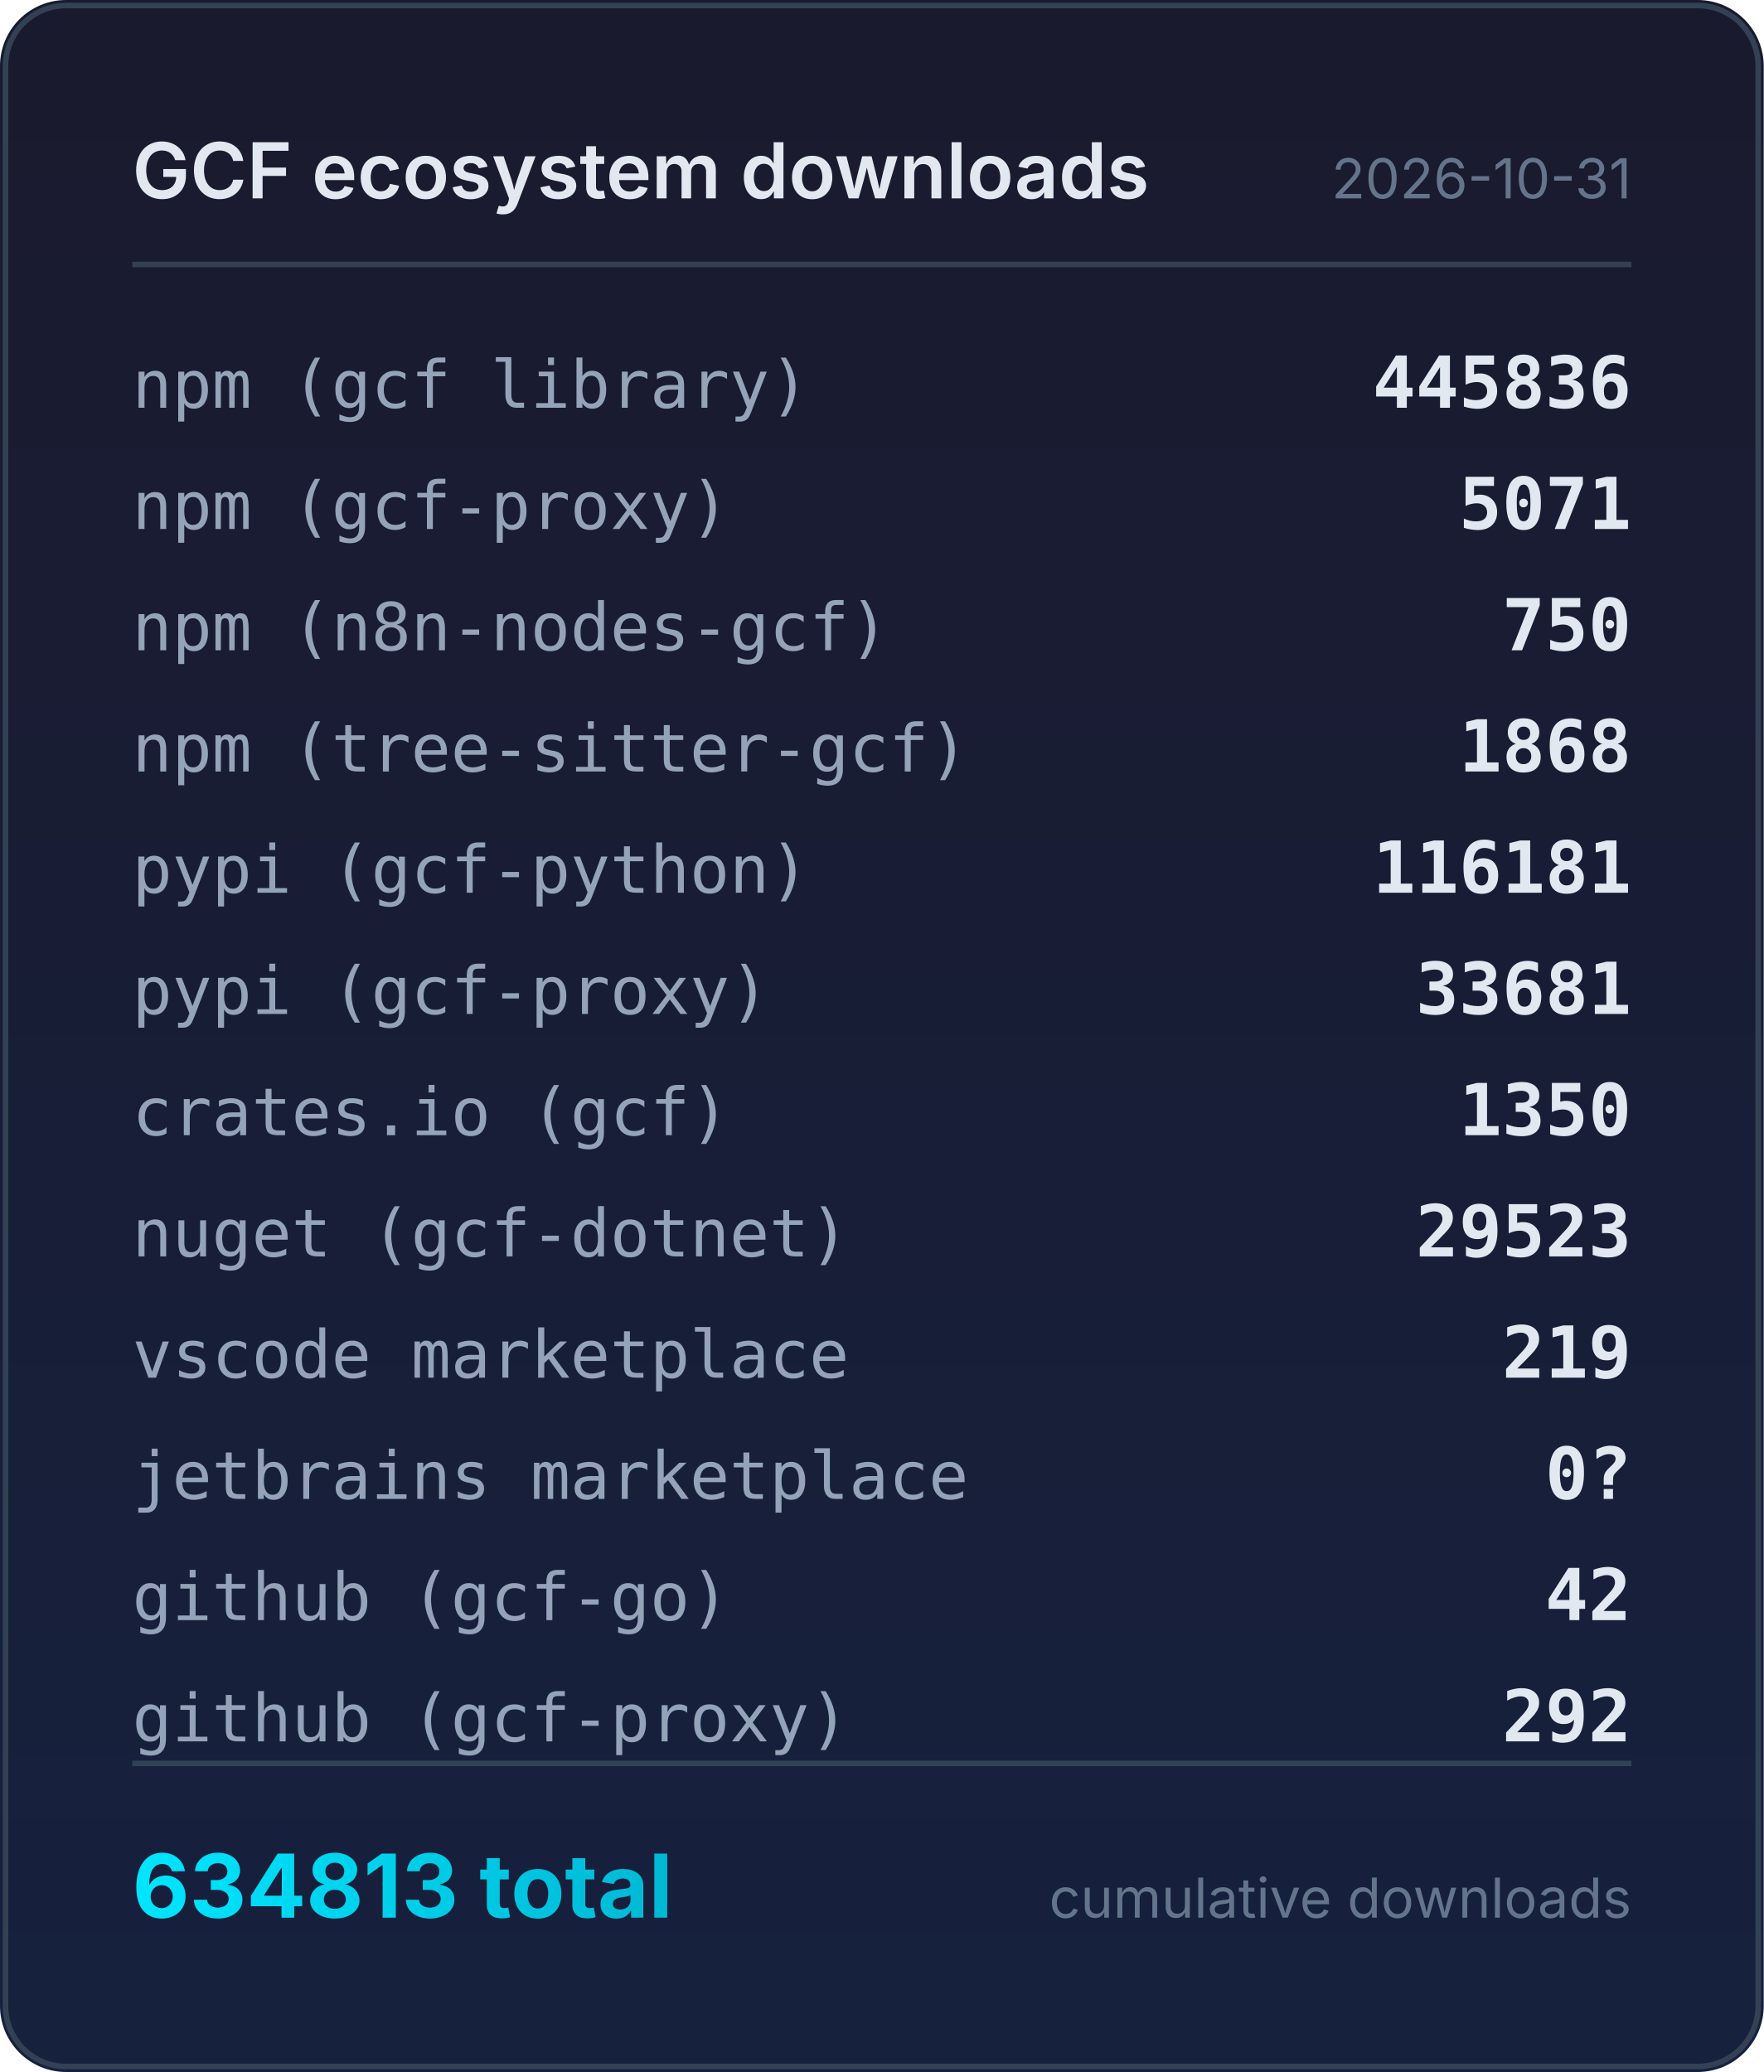
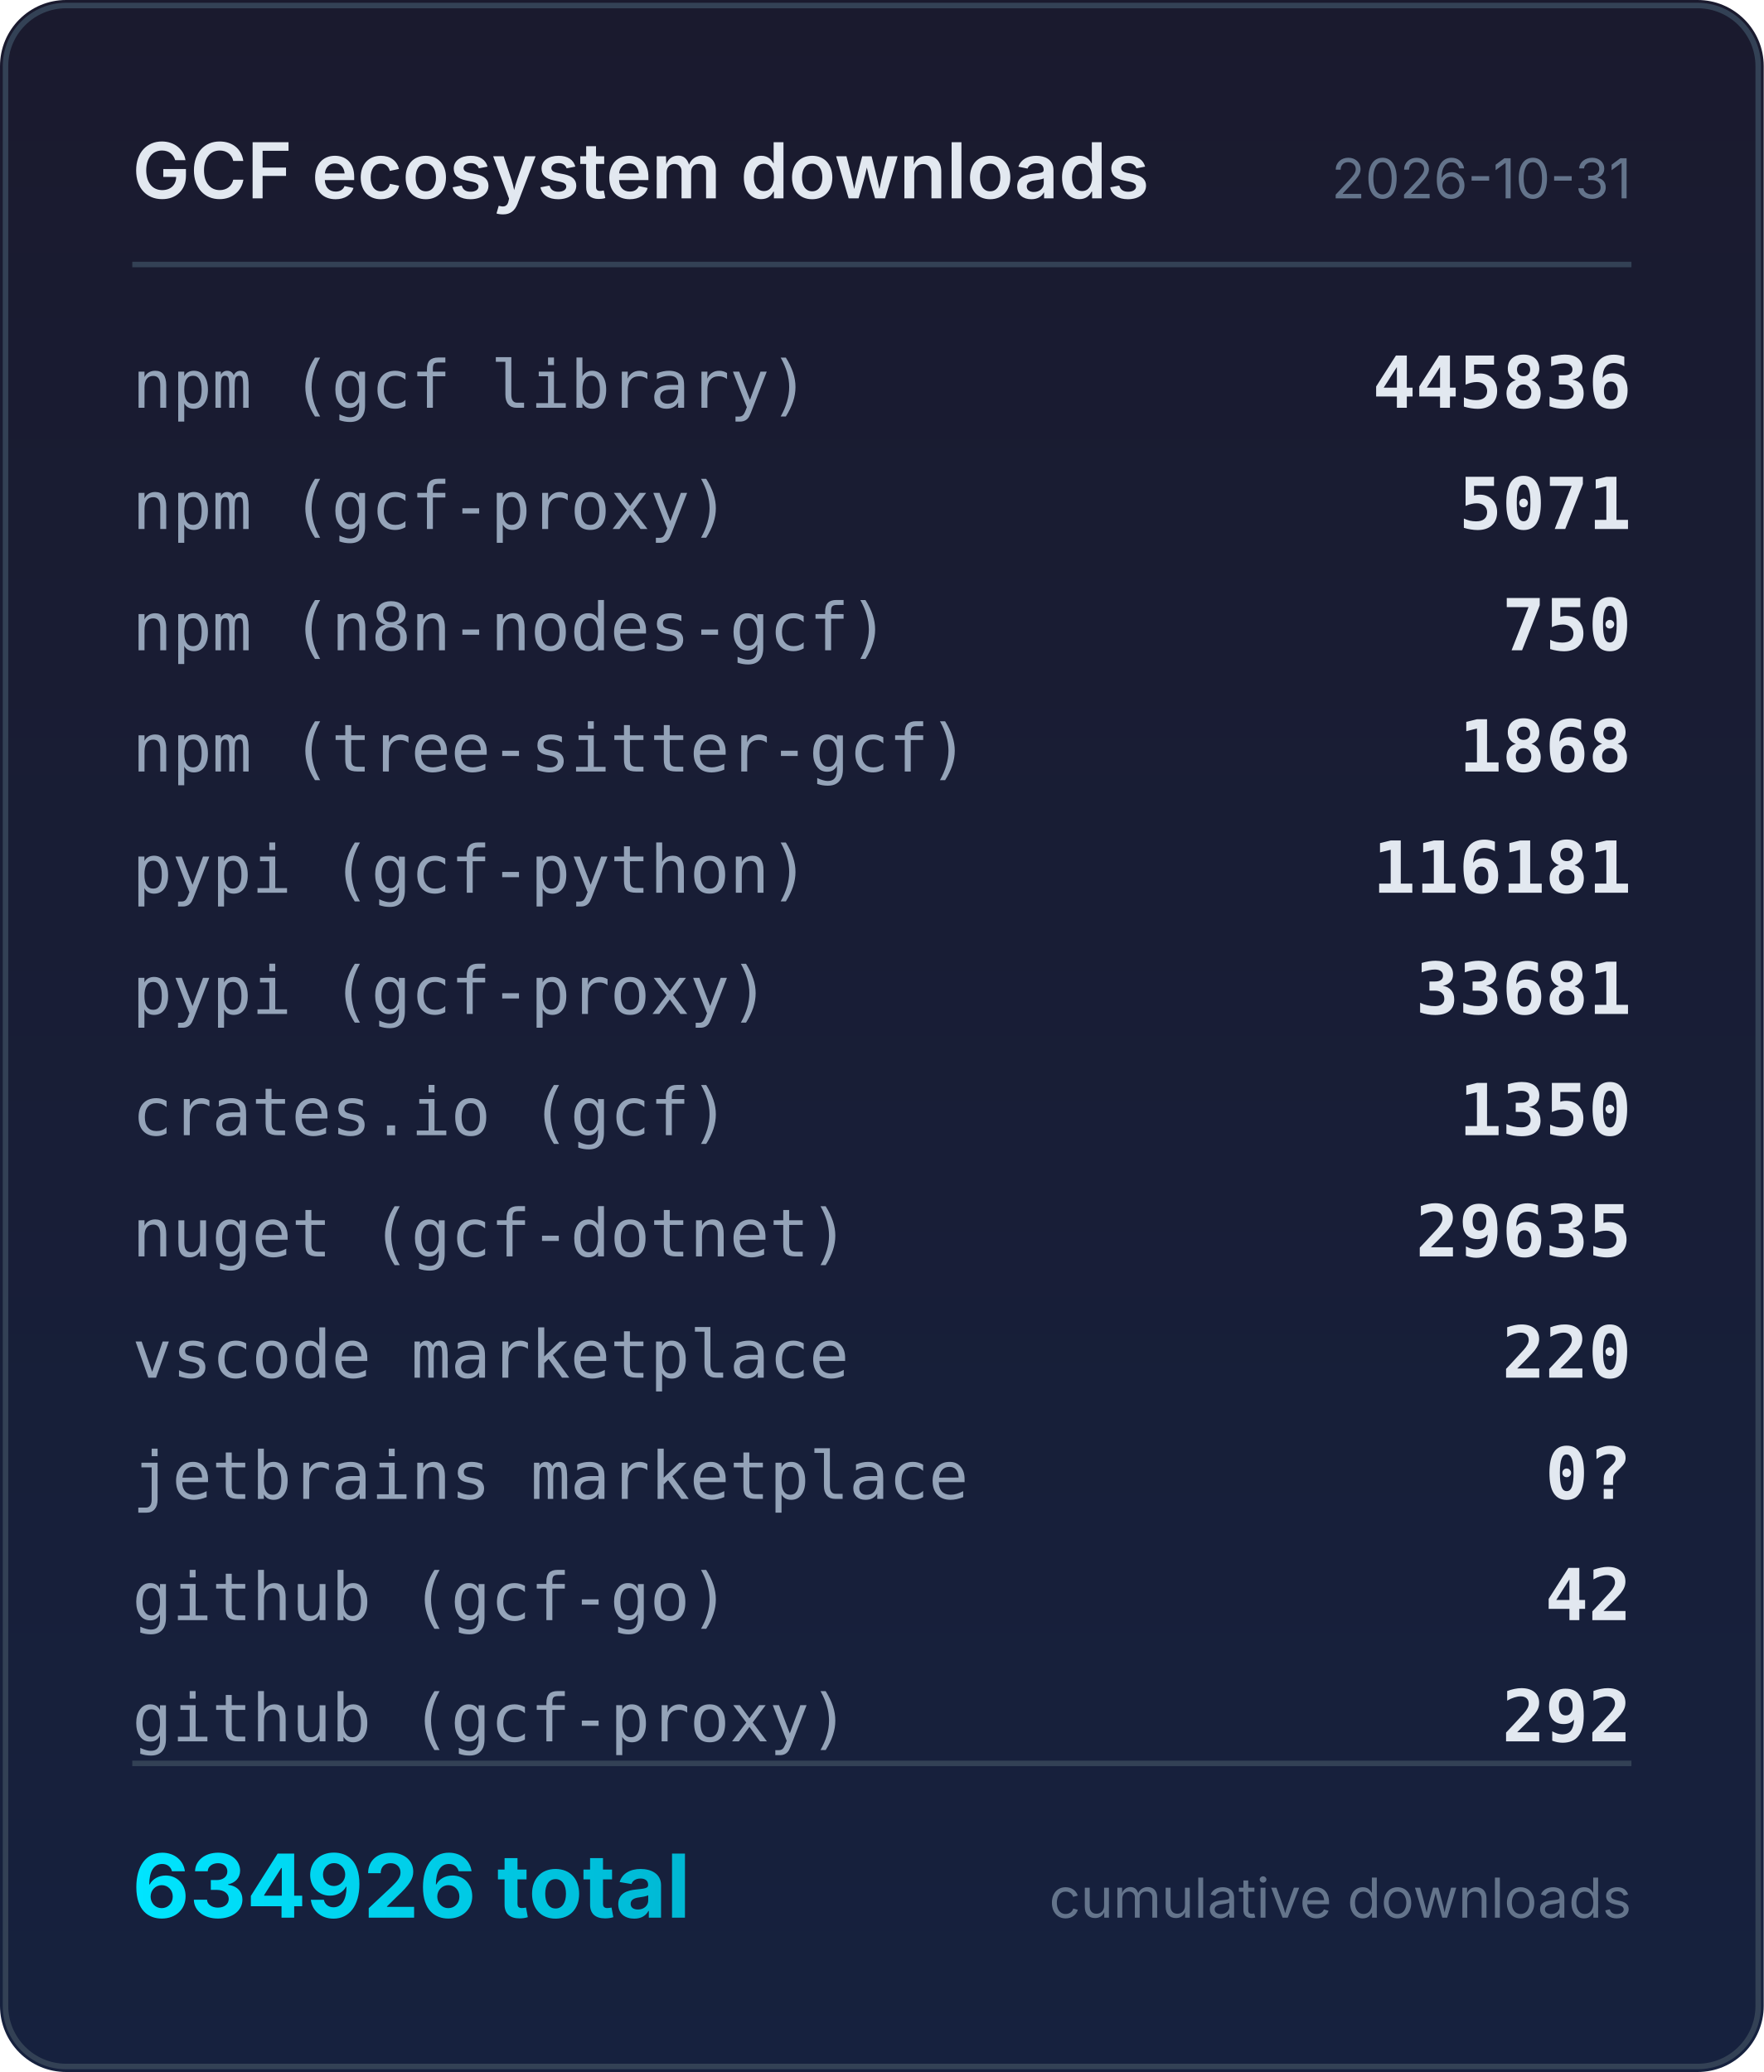
<svg xmlns="http://www.w3.org/2000/svg" width="320" height="376" viewBox="0 0 320 376">
  <defs>
    <linearGradient id="bg" x1="0" y1="0" x2="0" y2="1">
      <stop offset="0%" stop-color="#1a1a2e" />
      <stop offset="100%" stop-color="#16213e" />
    </linearGradient>
    <linearGradient id="accent" x1="0" y1="0" x2="1" y2="0">
      <stop offset="0%" stop-color="#00e5ff" />
      <stop offset="100%" stop-color="#00b8d4" />
    </linearGradient>
  </defs>
  <rect width="320" height="376" rx="12" fill="url(#bg)" />
  <rect x="1" y="1" width="318" height="374" rx="11" fill="none" stroke="#334155" stroke-width="1" />
  <text x="24" y="36" fill="#e2e8f0" font-family="system-ui,-apple-system,sans-serif" font-size="14" font-weight="600">GCF ecosystem downloads</text>
  <text x="296" y="36" fill="#64748b" font-family="system-ui,-apple-system,sans-serif" font-size="10" text-anchor="end">2026-10-31</text>
  <line x1="24" y1="48" x2="296" y2="48" stroke="#334155" stroke-width="1" />
  <text x="24" y="74" fill="#94a3b8" font-family="ui-monospace,monospace" font-size="12">npm (gcf library)</text>
  <text x="296" y="74" fill="#e2e8f0" font-family="ui-monospace,monospace" font-size="13" font-weight="600" text-anchor="end">445836</text>
  <text x="24" y="96" fill="#94a3b8" font-family="ui-monospace,monospace" font-size="12">npm (gcf-proxy)</text>
  <text x="296" y="96" fill="#e2e8f0" font-family="ui-monospace,monospace" font-size="13" font-weight="600" text-anchor="end">5071</text>
  <text x="24" y="118" fill="#94a3b8" font-family="ui-monospace,monospace" font-size="12">npm (n8n-nodes-gcf)</text>
  <text x="296" y="118" fill="#e2e8f0" font-family="ui-monospace,monospace" font-size="13" font-weight="600" text-anchor="end">750</text>
  <text x="24" y="140" fill="#94a3b8" font-family="ui-monospace,monospace" font-size="12">npm (tree-sitter-gcf)</text>
  <text x="296" y="140" fill="#e2e8f0" font-family="ui-monospace,monospace" font-size="13" font-weight="600" text-anchor="end">1868</text>
  <text x="24" y="162" fill="#94a3b8" font-family="ui-monospace,monospace" font-size="12">pypi (gcf-python)</text>
  <text x="296" y="162" fill="#e2e8f0" font-family="ui-monospace,monospace" font-size="13" font-weight="600" text-anchor="end">116181</text>
  <text x="24" y="184" fill="#94a3b8" font-family="ui-monospace,monospace" font-size="12">pypi (gcf-proxy)</text>
  <text x="296" y="184" fill="#e2e8f0" font-family="ui-monospace,monospace" font-size="13" font-weight="600" text-anchor="end">33681</text>
  <text x="24" y="206" fill="#94a3b8" font-family="ui-monospace,monospace" font-size="12">crates.io (gcf)</text>
  <text x="296" y="206" fill="#e2e8f0" font-family="ui-monospace,monospace" font-size="13" font-weight="600" text-anchor="end">1350</text>
  <text x="24" y="228" fill="#94a3b8" font-family="ui-monospace,monospace" font-size="12">nuget (gcf-dotnet)</text>
-   <text x="296" y="228" fill="#e2e8f0" font-family="ui-monospace,monospace" font-size="13" font-weight="600" text-anchor="end">29523</text>
+   <text x="296" y="228" fill="#e2e8f0" font-family="ui-monospace,monospace" font-size="13" font-weight="600" text-anchor="end">29635</text>
  <text x="24" y="250" fill="#94a3b8" font-family="ui-monospace,monospace" font-size="12">vscode marketplace</text>
-   <text x="296" y="250" fill="#e2e8f0" font-family="ui-monospace,monospace" font-size="13" font-weight="600" text-anchor="end">219</text>
+   <text x="296" y="250" fill="#e2e8f0" font-family="ui-monospace,monospace" font-size="13" font-weight="600" text-anchor="end">220</text>
  <text x="24" y="272" fill="#94a3b8" font-family="ui-monospace,monospace" font-size="12">jetbrains marketplace</text>
  <text x="296" y="272" fill="#e2e8f0" font-family="ui-monospace,monospace" font-size="13" font-weight="600" text-anchor="end">0?</text>
  <text x="24" y="294" fill="#94a3b8" font-family="ui-monospace,monospace" font-size="12">github (gcf-go)</text>
  <text x="296" y="294" fill="#e2e8f0" font-family="ui-monospace,monospace" font-size="13" font-weight="600" text-anchor="end">42</text>
  <text x="24" y="316" fill="#94a3b8" font-family="ui-monospace,monospace" font-size="12">github (gcf-proxy)</text>
  <text x="296" y="316" fill="#e2e8f0" font-family="ui-monospace,monospace" font-size="13" font-weight="600" text-anchor="end">292</text>
  <line x1="24" y1="320" x2="296" y2="320" stroke="#334155" stroke-width="1" />
-   <text x="24" y="348" fill="url(#accent)" font-family="system-ui,-apple-system,sans-serif" font-size="16" font-weight="700">634813 total</text>
+   <text x="24" y="348" fill="url(#accent)" font-family="system-ui,-apple-system,sans-serif" font-size="16" font-weight="700">634926 total</text>
  <text x="296" y="348" fill="#64748b" font-family="system-ui,-apple-system,sans-serif" font-size="10" text-anchor="end">cumulative downloads</text>
</svg>
